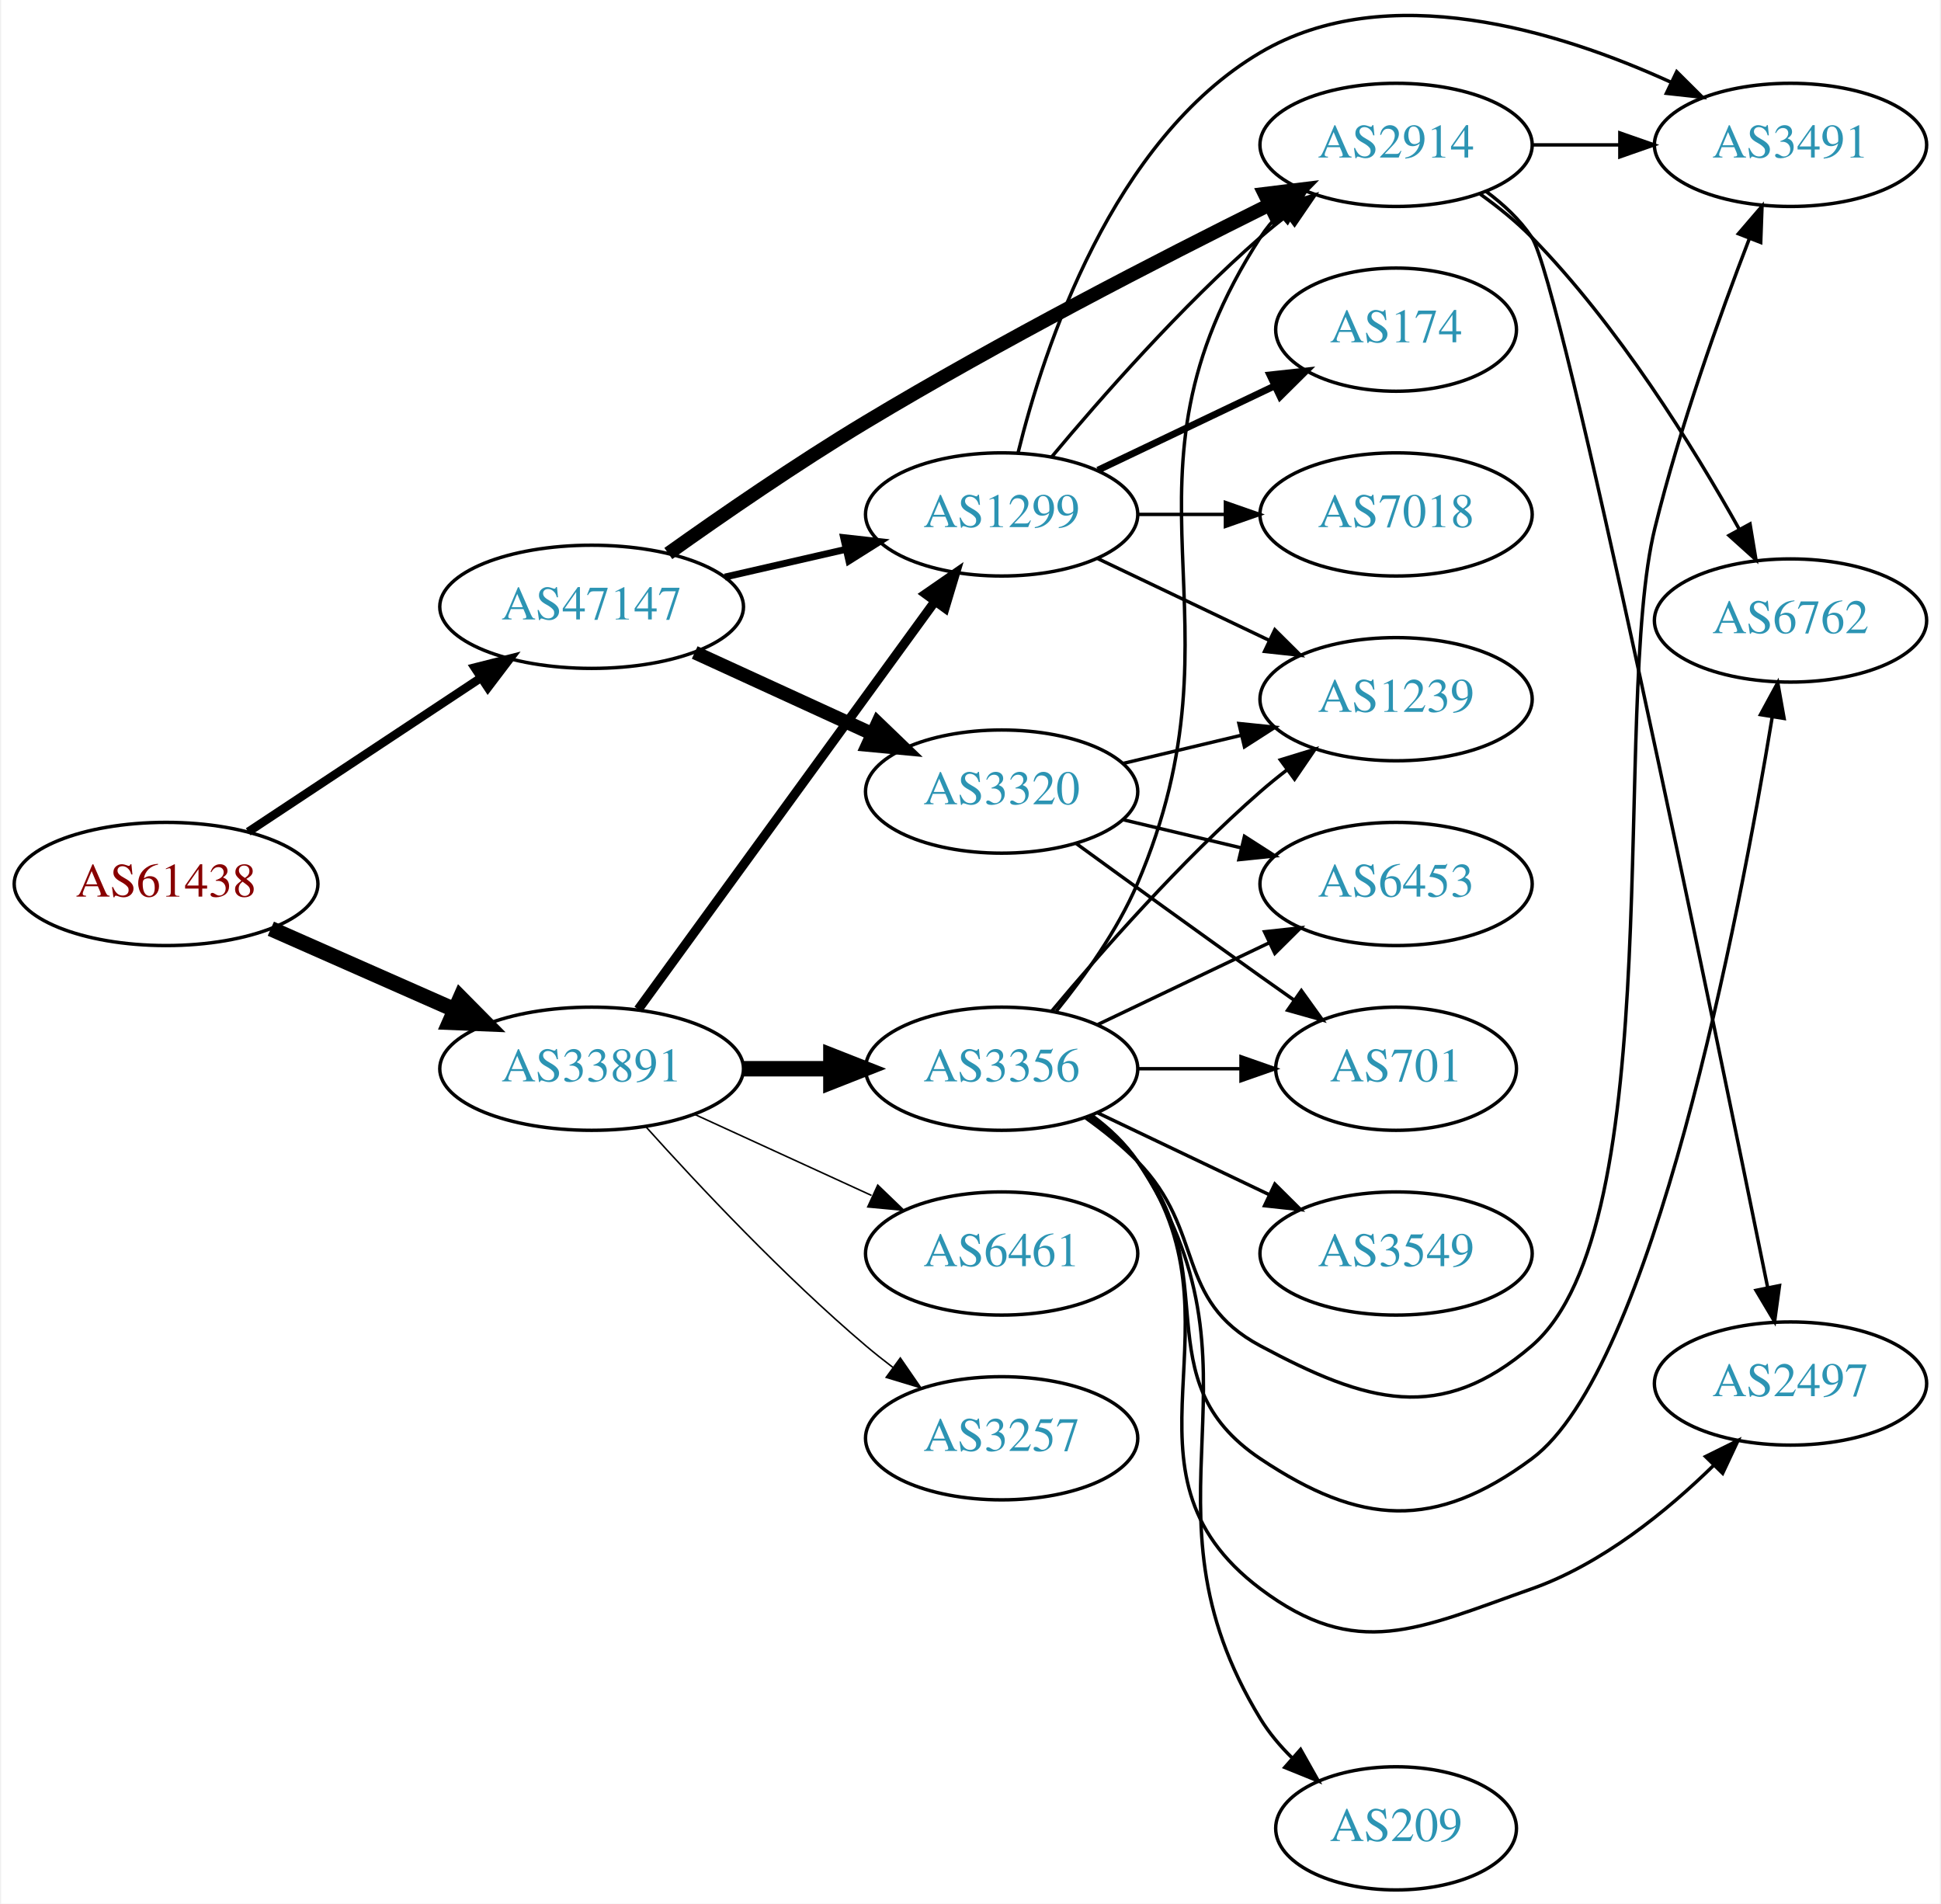
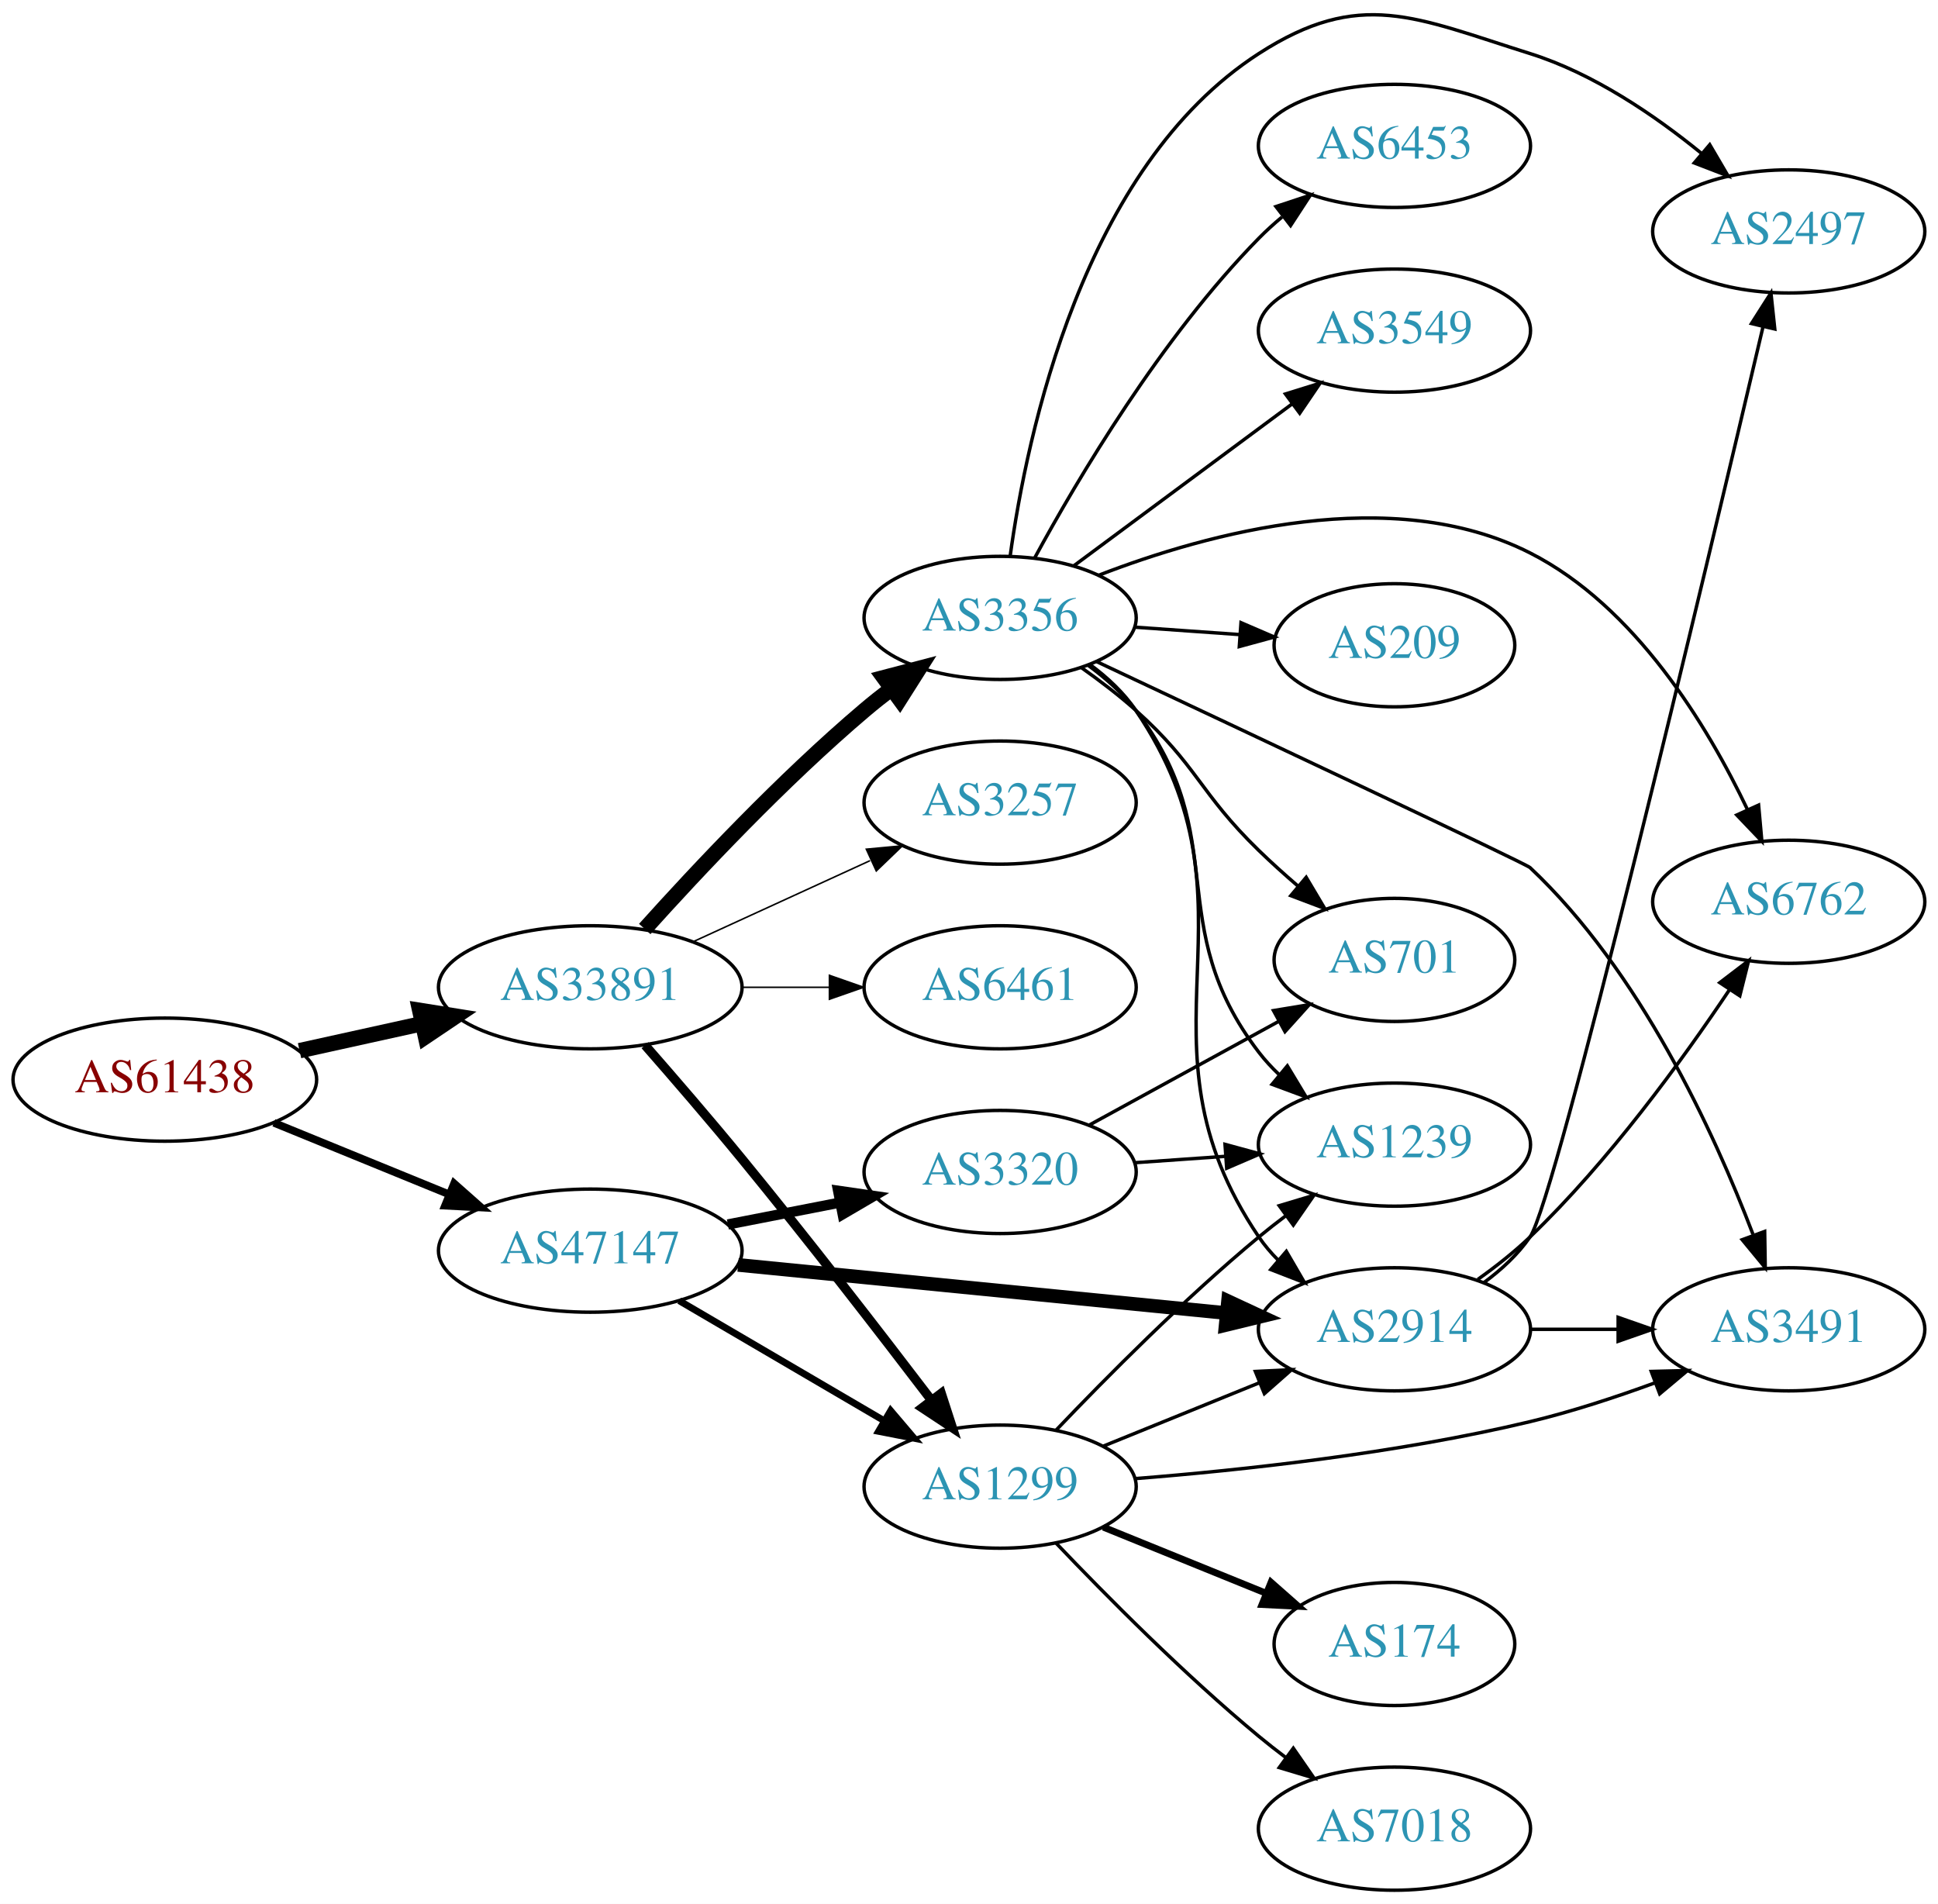
- <svg xmlns="http://www.w3.org/2000/svg" xmlns:xlink="http://www.w3.org/1999/xlink" width="567pt" height="556pt" viewBox="0.00 0.00 566.66 556.34">
-   <g id="graph0" class="graph" transform="scale(1 1) rotate(0) translate(4 552.343)">
-     <polygon fill="white" stroke="none" points="-4,4 -4,-552.343 562.663,-552.343 562.663,4 -4,4" />
+ <svg xmlns="http://www.w3.org/2000/svg" xmlns:xlink="http://www.w3.org/1999/xlink" width="567pt" height="557pt" viewBox="0.00 0.00 566.66 556.66">
+   <g id="graph0" class="graph" transform="scale(1 1) rotate(0) translate(4 552.658)">
+     <polygon fill="white" stroke="none" points="-4,4 -4,-552.658 562.663,-552.658 562.663,4 -4,4" />
    <g id="node1" class="node">
      <g id="a_node1">
        <a xlink:href="/asn/61438" xlink:title="AS61438 ~ ip-it consult GmbH [AT]">
-           <ellipse fill="#ffffff" stroke="black" cx="44.196" cy="-294" rx="44.393" ry="18" />
-           <text text-anchor="middle" x="44.196" y="-290.3" font-family="Times,serif" font-size="14.00" fill="#880000">AS61438</text>
+           <ellipse fill="#ffffff" stroke="black" cx="44.196" cy="-237" rx="44.393" ry="18" />
+           <text text-anchor="middle" x="44.196" y="-233.3" font-family="Times,serif" font-size="14.00" fill="#880000">AS61438</text>
        </a>
      </g>
    </g>
    <g id="node2" class="node">
      <g id="a_node2">
        <a xlink:href="/asn/33891" xlink:title="AS33891 ~ CORE-BACKBONE GMBH GLOBAL NETWORK [DE]">
-           <ellipse fill="#ffffff" stroke="black" cx="168.588" cy="-240" rx="44.393" ry="18" />
-           <text text-anchor="middle" x="168.588" y="-236.3" font-family="Times,serif" font-size="14.00" fill="#2c94b3">AS33891</text>
+           <ellipse fill="#ffffff" stroke="black" cx="168.588" cy="-264" rx="44.393" ry="18" />
+           <text text-anchor="middle" x="168.588" y="-260.3" font-family="Times,serif" font-size="14.00" fill="#2c94b3">AS33891</text>
        </a>
      </g>
    </g>
    <g id="edge1" class="edge">
-       <path fill="none" stroke="black" stroke-width="4.5" d="M74.824,-280.928C90.941,-273.817 111.081,-264.931 128.473,-257.258" />
-       <polygon fill="black" stroke="black" stroke-width="4.5" points="130.249,-260.778 137.809,-253.139 127.071,-253.573 130.249,-260.778" />
+       <path fill="none" stroke="black" stroke-width="4.5" d="M83.586,-245.469C94.978,-247.982 107.6,-250.767 119.525,-253.397" />
+       <polygon fill="black" stroke="black" stroke-width="4.5" points="118.721,-257.252 129.335,-255.561 120.418,-249.562 118.721,-257.252" />
    </g>
    <g id="node3" class="node">
      <g id="a_node3">
        <a xlink:href="/asn/47147" xlink:title="AS47147 ~ ANEXIA Internetdienstleistungs GmbH [AT]">
-           <ellipse fill="#ffffff" stroke="black" cx="168.588" cy="-375" rx="44.393" ry="18" />
-           <text text-anchor="middle" x="168.588" y="-371.3" font-family="Times,serif" font-size="14.00" fill="#2c94b3">AS47147</text>
+           <ellipse fill="#ffffff" stroke="black" cx="168.588" cy="-187" rx="44.393" ry="18" />
+           <text text-anchor="middle" x="168.588" y="-183.3" font-family="Times,serif" font-size="14.00" fill="#2c94b3">AS47147</text>
        </a>
      </g>
    </g>
    <g id="edge2" class="edge">
-       <path fill="none" stroke="black" stroke-width="2.5" d="M68.217,-309.235C87.449,-321.963 115.056,-340.234 136.294,-354.289" />
-       <polygon fill="black" stroke="black" stroke-width="2.5" points="134.4,-357.233 144.67,-359.833 138.263,-351.395 134.4,-357.233" />
+       <path fill="none" stroke="black" stroke-width="2.25" d="M76.081,-224.383C91.591,-218.047 110.576,-210.291 127.225,-203.489" />
+       <polygon fill="black" stroke="black" stroke-width="2.25" points="128.78,-206.635 136.713,-199.613 126.132,-200.155 128.78,-206.635" />
    </g>
    <g id="node4" class="node">
      <g id="a_node4">
        <a xlink:href="/asn/3356" xlink:title="AS3356 ~ Level 3 Parent, LLC [US]">
-           <ellipse fill="#ffffff" stroke="black" cx="288.431" cy="-240" rx="39.794" ry="18" />
-           <text text-anchor="middle" x="288.431" y="-236.3" font-family="Times,serif" font-size="14.00" fill="#2c94b3">AS3356</text>
+           <ellipse fill="#ffffff" stroke="black" cx="288.431" cy="-372" rx="39.794" ry="18" />
+           <text text-anchor="middle" x="288.431" y="-368.3" font-family="Times,serif" font-size="14.00" fill="#2c94b3">AS3356</text>
        </a>
      </g>
    </g>
    <g id="edge3" class="edge">
-       <path fill="none" stroke="black" stroke-width="4.5" d="M212.799,-240C221.112,-240 229.875,-240 238.357,-240" />
-       <polygon fill="black" stroke="black" stroke-width="4.5" points="238.516,-243.938 248.516,-240 238.516,-236.063 238.516,-243.938" />
+       <path fill="none" stroke="black" stroke-width="4.5" d="M184.521,-281.044C199.847,-298.097 224.782,-324.65 248.784,-345 251.281,-347.117 253.942,-349.232 256.653,-351.293" />
+       <polygon fill="black" stroke="black" stroke-width="4.5" points="254.432,-354.547 264.83,-357.266 259.077,-348.188 254.432,-354.547" />
    </g>
    <g id="node5" class="node">
      <g id="a_node5">
        <a xlink:href="/asn/1299" xlink:title="AS1299 ~ Telia Carrier [EU]">
-           <ellipse fill="#ffffff" stroke="black" cx="288.431" cy="-402" rx="39.794" ry="18" />
-           <text text-anchor="middle" x="288.431" y="-398.3" font-family="Times,serif" font-size="14.00" fill="#2c94b3">AS1299</text>
+           <ellipse fill="#ffffff" stroke="black" cx="288.431" cy="-118" rx="39.794" ry="18" />
+           <text text-anchor="middle" x="288.431" y="-114.3" font-family="Times,serif" font-size="14.00" fill="#2c94b3">AS1299</text>
        </a>
      </g>
    </g>
    <g id="edge4" class="edge">
-       <path fill="none" stroke="black" stroke-width="2.7" d="M182.199,-257.337C203.02,-285.96 244.683,-343.233 268.871,-376.486" />
-       <polygon fill="black" stroke="black" stroke-width="2.7" points="266.197,-378.76 274.91,-384.788 271.858,-374.642 266.197,-378.76" />
+       <path fill="none" stroke="black" stroke-width="2.7" d="M184.603,-247.061C193.013,-237.465 203.621,-225.178 212.784,-214 232.139,-190.391 253.445,-162.824 268.323,-143.303" />
+       <polygon fill="black" stroke="black" stroke-width="2.7" points="271.214,-145.283 274.478,-135.204 265.641,-141.047 271.214,-145.283" />
    </g>
    <g id="node6" class="node">
      <g id="a_node6">
        <a xlink:href="/asn/3257" xlink:title="AS3257 ~ GTT [DE]">
-           <ellipse fill="#ffffff" stroke="black" cx="288.431" cy="-132" rx="39.794" ry="18" />
-           <text text-anchor="middle" x="288.431" y="-128.3" font-family="Times,serif" font-size="14.00" fill="#2c94b3">AS3257</text>
+           <ellipse fill="#ffffff" stroke="black" cx="288.431" cy="-318" rx="39.794" ry="18" />
+           <text text-anchor="middle" x="288.431" y="-314.3" font-family="Times,serif" font-size="14.00" fill="#2c94b3">AS3257</text>
        </a>
      </g>
    </g>
    <g id="edge5" class="edge">
-       <path fill="none" stroke="black" stroke-width="0.45" d="M184.521,-222.956C199.847,-205.903 224.782,-179.35 248.784,-159 251.281,-156.883 253.942,-154.768 256.653,-152.707" />
-       <polygon fill="black" stroke="black" stroke-width="0.45" points="258.819,-155.459 264.83,-146.734 254.69,-149.806 258.819,-155.459" />
+       <path fill="none" stroke="black" stroke-width="0.45" d="M198.718,-277.348C214.329,-284.502 233.727,-293.391 250.399,-301.03" />
+       <polygon fill="black" stroke="black" stroke-width="0.45" points="249.302,-304.378 259.851,-305.362 252.218,-298.014 249.302,-304.378" />
    </g>
    <g id="node7" class="node">
      <g id="a_node7">
        <a xlink:href="/asn/6461" xlink:title="AS6461 ~ ZAYO-6461 [US]">
-           <ellipse fill="#ffffff" stroke="black" cx="288.431" cy="-186" rx="39.794" ry="18" />
-           <text text-anchor="middle" x="288.431" y="-182.3" font-family="Times,serif" font-size="14.00" fill="#2c94b3">AS6461</text>
+           <ellipse fill="#ffffff" stroke="black" cx="288.431" cy="-264" rx="39.794" ry="18" />
+           <text text-anchor="middle" x="288.431" y="-260.3" font-family="Times,serif" font-size="14.00" fill="#2c94b3">AS6461</text>
        </a>
      </g>
    </g>
    <g id="edge6" class="edge">
-       <path fill="none" stroke="black" stroke-width="0.45" d="M198.718,-226.652C214.329,-219.498 233.727,-210.609 250.399,-202.97" />
-       <polygon fill="black" stroke="black" stroke-width="0.45" points="252.218,-205.986 259.851,-198.638 249.302,-199.622 252.218,-205.986" />
+       <path fill="none" stroke="black" stroke-width="0.45" d="M212.799,-264C221.112,-264 229.875,-264 238.357,-264" />
+       <polygon fill="black" stroke="black" stroke-width="0.45" points="238.516,-267.5 248.516,-264 238.516,-260.5 238.516,-267.5" />
+     </g>
+     <g id="edge21" class="edge">
+       <path fill="none" stroke="black" stroke-width="2" d="M194.58,-172.367C212.077,-162.122 235.63,-148.331 254.636,-137.202" />
+       <polygon fill="black" stroke="black" stroke-width="2" points="256.42,-140.213 263.281,-132.14 252.883,-134.173 256.42,-140.213" />
+     </g>
+     <g id="node14" class="node">
+       <g id="a_node14">
+         <a xlink:href="/asn/2914" xlink:title="AS2914 ~ NTT America, Inc. [US]">
+           <ellipse fill="#ffffff" stroke="black" cx="403.724" cy="-164" rx="39.794" ry="18" />
+           <text text-anchor="middle" x="403.724" y="-160.3" font-family="Times,serif" font-size="14.00" fill="#2c94b3">AS2914</text>
+         </a>
+       </g>
    </g>
    <g id="edge23" class="edge">
-       <path fill="none" stroke="black" stroke-width="2" d="M207.523,-383.692C218.764,-386.267 231.176,-389.111 242.799,-391.774" />
-       <polygon fill="black" stroke="black" stroke-width="2" points="242.232,-395.235 252.761,-394.057 243.795,-388.412 242.232,-395.235" />
-     </g>
-     <g id="node12" class="node">
-       <g id="a_node12">
-         <a xlink:href="/asn/2914" xlink:title="AS2914 ~ NTT America, Inc. [US]">
-           <ellipse fill="#ffffff" stroke="black" cx="403.724" cy="-510" rx="39.794" ry="18" />
-           <text text-anchor="middle" x="403.724" y="-506.3" font-family="Times,serif" font-size="14.00" fill="#2c94b3">AS2914</text>
-         </a>
-       </g>
-     </g>
-     <g id="edge21" class="edge">
-       <path fill="none" stroke="black" stroke-width="4" d="M191.001,-390.58C206.693,-401.755 228.676,-416.908 248.784,-429 288.07,-452.624 334.891,-476.712 366.498,-492.407" />
-       <polygon fill="black" stroke="black" stroke-width="4" points="365.278,-495.707 375.794,-496.998 368.378,-489.431 365.278,-495.707" />
+       <path fill="none" stroke="black" stroke-width="4" d="M211.807,-182.835C252.053,-178.864 312.592,-172.892 354.669,-168.741" />
+       <polygon fill="black" stroke="black" stroke-width="4" points="355.07,-172.218 364.679,-167.753 354.383,-165.252 355.07,-172.218" />
    </g>
    <g id="node19" class="node">
      <g id="a_node19">
        <a xlink:href="/asn/3320" xlink:title="AS3320 ~ DTAG [DE]">
-           <ellipse fill="#ffffff" stroke="black" cx="288.431" cy="-321" rx="39.794" ry="18" />
-           <text text-anchor="middle" x="288.431" y="-317.3" font-family="Times,serif" font-size="14.00" fill="#2c94b3">AS3320</text>
+           <ellipse fill="#ffffff" stroke="black" cx="288.431" cy="-210" rx="39.794" ry="18" />
+           <text text-anchor="middle" x="288.431" y="-206.3" font-family="Times,serif" font-size="14.00" fill="#2c94b3">AS3320</text>
        </a>
      </g>
    </g>
    <g id="edge22" class="edge">
-       <path fill="none" stroke="black" stroke-width="4" d="M198.718,-361.652C214.329,-354.498 233.727,-345.609 250.399,-337.97" />
-       <polygon fill="black" stroke="black" stroke-width="4" points="252.218,-340.986 259.851,-333.638 249.302,-334.622 252.218,-340.986" />
+       <path fill="none" stroke="black" stroke-width="3" d="M208.828,-194.659C219.28,-196.699 230.666,-198.921 241.444,-201.025" />
+       <polygon fill="black" stroke="black" stroke-width="3" points="241.056,-204.515 251.542,-202.995 242.397,-197.644 241.056,-204.515" />
    </g>
    <g id="node8" class="node">
      <g id="a_node8">
        <a xlink:href="/asn/2497" xlink:title="AS2497 ~ Internet Initiative Japan Inc. [JP]">
-           <ellipse fill="#ffffff" stroke="black" cx="519.017" cy="-148" rx="39.794" ry="18" />
-           <text text-anchor="middle" x="519.017" y="-144.3" font-family="Times,serif" font-size="14.00" fill="#2c94b3">AS2497</text>
+           <ellipse fill="#ffffff" stroke="black" cx="519.017" cy="-485" rx="39.794" ry="18" />
+           <text text-anchor="middle" x="519.017" y="-481.3" font-family="Times,serif" font-size="14.00" fill="#2c94b3">AS2497</text>
        </a>
      </g>
    </g>
    <g id="edge7" class="edge">
-       <path fill="none" stroke="black" d="M314.516,-226.231C319.584,-222.495 324.459,-218.06 328.077,-213 361.702,-165.97 317.885,-122.766 364.077,-88 392.235,-66.808 410.129,-76.296 443.37,-88 463.881,-95.221 482.917,-110.723 496.632,-124.161" />
-       <polygon fill="black" stroke="black" points="494.179,-126.658 503.679,-131.348 499.177,-121.757 494.179,-126.658" />
+       <path fill="none" stroke="black" d="M291.351,-389.979C296.215,-425.424 312.559,-503.762 364.077,-537 393.69,-556.105 409.747,-547.557 443.37,-537 461.839,-531.201 479.733,-519.036 493.37,-507.929" />
+       <polygon fill="black" stroke="black" points="495.919,-510.357 501.278,-501.217 491.389,-505.02 495.919,-510.357" />
    </g>
    <g id="node9" class="node">
      <g id="a_node9">
-         <a xlink:href="/asn/209" xlink:title="AS209 ~ CenturyLink Communications, LLC [US]">
-           <ellipse fill="#ffffff" stroke="black" cx="403.724" cy="-18" rx="35.194" ry="18" />
-           <text text-anchor="middle" x="403.724" y="-14.3" font-family="Times,serif" font-size="14.00" fill="#2c94b3">AS209</text>
+         <a xlink:href="/asn/6453" xlink:title="AS6453 ~ TATA COMMUNICATIONS (AMERICA) INC [US]">
+           <ellipse fill="#ffffff" stroke="black" cx="403.724" cy="-510" rx="39.794" ry="18" />
+           <text text-anchor="middle" x="403.724" y="-506.3" font-family="Times,serif" font-size="14.00" fill="#2c94b3">AS6453</text>
        </a>
      </g>
    </g>
    <g id="edge8" class="edge">
-       <path fill="none" stroke="black" d="M314.755,-226.396C319.81,-222.652 324.621,-218.172 328.077,-213 369.303,-151.318 325.407,-113.315 364.077,-50 366.611,-45.851 369.877,-41.99 373.436,-38.489" />
-       <polygon fill="black" stroke="black" points="375.81,-41.061 381.01,-31.83 371.189,-35.804 375.81,-41.061" />
+       <path fill="none" stroke="black" d="M298.567,-389.598C311.172,-412.783 335.597,-454.008 364.077,-483 366.174,-485.135 368.461,-487.211 370.84,-489.201" />
+       <polygon fill="black" stroke="black" points="369.085,-492.267 379.143,-495.597 373.357,-486.722 369.085,-492.267" />
    </g>
    <g id="node10" class="node">
      <g id="a_node10">
-         <a xlink:href="/asn/6762" xlink:title="AS6762 ~ TELECOM ITALIA SPARKLE S.p.A. [IT]">
-           <ellipse fill="#ffffff" stroke="black" cx="519.017" cy="-371" rx="39.794" ry="18" />
-           <text text-anchor="middle" x="519.017" y="-367.3" font-family="Times,serif" font-size="14.00" fill="#2c94b3">AS6762</text>
+         <a xlink:href="/asn/3549" xlink:title="AS3549 ~ Level 3 Parent, LLC [US]">
+           <ellipse fill="#ffffff" stroke="black" cx="403.724" cy="-456" rx="39.794" ry="18" />
+           <text text-anchor="middle" x="403.724" y="-452.3" font-family="Times,serif" font-size="14.00" fill="#2c94b3">AS3549</text>
        </a>
      </g>
    </g>
    <g id="edge9" class="edge">
-       <path fill="none" stroke="black" d="M314.104,-225.919C319.194,-222.2 324.182,-217.85 328.077,-213 354.281,-180.374 329.288,-149.255 364.077,-126 393.376,-106.416 415.051,-105.024 443.37,-126 478.689,-152.161 503.975,-284.026 513.661,-342.734" />
-       <polygon fill="black" stroke="black" points="510.237,-343.489 515.286,-352.803 517.147,-342.373 510.237,-343.489" />
+       <path fill="none" stroke="black" d="M309.947,-387.212C327.802,-400.45 353.875,-419.781 373.837,-434.583" />
+       <polygon fill="black" stroke="black" points="371.86,-437.473 381.977,-440.618 376.029,-431.85 371.86,-437.473" />
    </g>
    <g id="node11" class="node">
      <g id="a_node11">
-         <a xlink:href="/asn/3549" xlink:title="AS3549 ~ Level 3 Parent, LLC [US]">
-           <ellipse fill="#ffffff" stroke="black" cx="403.724" cy="-186" rx="39.794" ry="18" />
-           <text text-anchor="middle" x="403.724" y="-182.3" font-family="Times,serif" font-size="14.00" fill="#2c94b3">AS3549</text>
+         <a xlink:href="/asn/3491" xlink:title="AS3491 ~ PCCW Global, Inc. [US]">
+           <ellipse fill="#ffffff" stroke="black" cx="519.017" cy="-164" rx="39.794" ry="18" />
+           <text text-anchor="middle" x="519.017" y="-160.3" font-family="Times,serif" font-size="14.00" fill="#2c94b3">AS3491</text>
        </a>
      </g>
    </g>
    <g id="edge10" class="edge">
-       <path fill="none" stroke="black" d="M316.567,-227.066C331.561,-219.919 350.382,-210.948 366.605,-203.215" />
-       <polygon fill="black" stroke="black" points="368.288,-206.291 375.809,-198.829 365.276,-199.972 368.288,-206.291" />
+       <path fill="none" stroke="black" d="M316.678,-359.207C360.551,-338.59 442.111,-300.184 443.37,-299 475.496,-268.816 497.169,-221.639 508.55,-191.798" />
+       <polygon fill="black" stroke="black" points="511.978,-192.615 512.147,-182.022 505.409,-190.198 511.978,-192.615" />
+     </g>
+     <g id="node12" class="node">
+       <g id="a_node12">
+         <a xlink:href="/asn/701" xlink:title="AS701 ~ UUNET [US]">
+           <ellipse fill="#ffffff" stroke="black" cx="403.724" cy="-272" rx="35.194" ry="18" />
+           <text text-anchor="middle" x="403.724" y="-268.3" font-family="Times,serif" font-size="14.00" fill="#2c94b3">AS701</text>
+         </a>
+       </g>
    </g>
    <g id="edge11" class="edge">
-       <path fill="none" stroke="black" d="M304.396,-256.827C312.605,-266.935 322.267,-280.435 328.077,-294 361.746,-372.603 317.602,-411.222 364.077,-483 365.662,-485.448 367.554,-487.737 369.637,-489.864" />
-       <polygon fill="black" stroke="black" points="367.431,-492.584 377.287,-496.47 372.006,-487.285 367.431,-492.584" />
+       <path fill="none" stroke="black" d="M312.195,-357.454C317.594,-353.641 323.198,-349.367 328.077,-345 346.147,-328.828 346.684,-320.897 364.077,-304 367.639,-300.54 371.53,-297.035 375.428,-293.675" />
+       <polygon fill="black" stroke="black" points="377.92,-296.153 383.334,-287.047 373.423,-290.789 377.92,-296.153" />
    </g>
    <g id="node13" class="node">
      <g id="a_node13">
-         <a xlink:href="/asn/3491" xlink:title="AS3491 ~ PCCW Global, Inc. [US]">
-           <ellipse fill="#ffffff" stroke="black" cx="519.017" cy="-510" rx="39.794" ry="18" />
-           <text text-anchor="middle" x="519.017" y="-506.3" font-family="Times,serif" font-size="14.00" fill="#2c94b3">AS3491</text>
+         <a xlink:href="/asn/6762" xlink:title="AS6762 ~ TELECOM ITALIA SPARKLE S.p.A. [IT]">
+           <ellipse fill="#ffffff" stroke="black" cx="519.017" cy="-289" rx="39.794" ry="18" />
+           <text text-anchor="middle" x="519.017" y="-285.3" font-family="Times,serif" font-size="14.00" fill="#2c94b3">AS6762</text>
        </a>
      </g>
    </g>
    <g id="edge12" class="edge">
-       <path fill="none" stroke="black" d="M313.025,-225.611C318.281,-221.852 323.613,-217.563 328.077,-213 348.25,-192.383 338.646,-172.61 364.077,-159 395.149,-142.371 416.659,-136.011 443.37,-159 484.079,-194.036 466.557,-345.841 479.37,-398 486.604,-427.448 498.323,-460.122 506.962,-482.54" />
-       <polygon fill="black" stroke="black" points="503.787,-484.031 510.687,-492.07 510.306,-481.482 503.787,-484.031" />
-     </g>
-     <g id="node14" class="node">
-       <g id="a_node14">
-         <a xlink:href="/asn/6453" xlink:title="AS6453 ~ TATA COMMUNICATIONS (AMERICA) INC [US]">
-           <ellipse fill="#ffffff" stroke="black" cx="403.724" cy="-294" rx="39.794" ry="18" />
-           <text text-anchor="middle" x="403.724" y="-290.3" font-family="Times,serif" font-size="14.00" fill="#2c94b3">AS6453</text>
-         </a>
-       </g>
+       <path fill="none" stroke="black" d="M317.194,-384.448C349.337,-396.89 403.026,-411.469 443.37,-391 474.122,-375.398 495.247,-340.518 506.976,-315.905" />
+       <polygon fill="black" stroke="black" points="510.202,-317.267 511.151,-306.715 503.829,-314.372 510.202,-317.267" />
    </g>
    <g id="edge13" class="edge">
-       <path fill="none" stroke="black" d="M316.567,-252.934C331.561,-260.081 350.382,-269.052 366.605,-276.785" />
-       <polygon fill="black" stroke="black" points="365.276,-280.028 375.809,-281.171 368.288,-273.709 365.276,-280.028" />
+       <path fill="none" stroke="black" d="M314.708,-358.365C319.766,-354.622 324.589,-350.15 328.077,-345 367.493,-286.802 324.661,-249.198 364.077,-191 365.712,-188.586 367.641,-186.321 369.749,-184.21" />
+       <polygon fill="black" stroke="black" points="372.116,-186.791 377.447,-177.635 367.57,-181.469 372.116,-186.791" />
    </g>
    <g id="node15" class="node">
      <g id="a_node15">
        <a xlink:href="/asn/1239" xlink:title="AS1239 ~ Sprint [US]">
-           <ellipse fill="#ffffff" stroke="black" cx="403.724" cy="-348" rx="39.794" ry="18" />
-           <text text-anchor="middle" x="403.724" y="-344.3" font-family="Times,serif" font-size="14.00" fill="#2c94b3">AS1239</text>
+           <ellipse fill="#ffffff" stroke="black" cx="403.724" cy="-218" rx="39.794" ry="18" />
+           <text text-anchor="middle" x="403.724" y="-214.3" font-family="Times,serif" font-size="14.00" fill="#2c94b3">AS1239</text>
        </a>
      </g>
    </g>
    <g id="edge14" class="edge">
-       <path fill="none" stroke="black" d="M303.061,-256.817C317.343,-273.929 340.89,-300.745 364.077,-321 366.543,-323.154 369.182,-325.294 371.879,-327.372" />
-       <polygon fill="black" stroke="black" points="369.904,-330.264 380.033,-333.37 374.052,-324.625 369.904,-330.264" />
+       <path fill="none" stroke="black" d="M314.274,-358.052C319.355,-354.326 324.297,-349.94 328.077,-345 356.787,-307.489 335.367,-282.511 364.077,-245 365.849,-242.685 367.877,-240.491 370.054,-238.429" />
+       <polygon fill="black" stroke="black" points="372.411,-241.022 377.881,-231.948 367.946,-235.63 372.411,-241.022" />
    </g>
    <g id="node16" class="node">
      <g id="a_node16">
-         <a xlink:href="/asn/701" xlink:title="AS701 ~ UUNET [US]">
-           <ellipse fill="#ffffff" stroke="black" cx="403.724" cy="-240" rx="35.194" ry="18" />
-           <text text-anchor="middle" x="403.724" y="-236.3" font-family="Times,serif" font-size="14.00" fill="#2c94b3">AS701</text>
+         <a xlink:href="/asn/209" xlink:title="AS209 ~ CenturyLink Communications, LLC [US]">
+           <ellipse fill="#ffffff" stroke="black" cx="403.724" cy="-364" rx="35.194" ry="18" />
+           <text text-anchor="middle" x="403.724" y="-360.3" font-family="Times,serif" font-size="14.00" fill="#2c94b3">AS209</text>
        </a>
      </g>
    </g>
    <g id="edge15" class="edge">
-       <path fill="none" stroke="black" d="M328.103,-240C337.808,-240 348.299,-240 358.262,-240" />
-       <polygon fill="black" stroke="black" points="358.398,-243.5 368.398,-240 358.398,-236.5 358.398,-243.5" />
-     </g>
-     <g id="edge20" class="edge">
-       <path fill="none" stroke="black" d="M303.061,-418.817C317.343,-435.929 340.89,-462.745 364.077,-483 366.543,-485.154 369.182,-487.294 371.879,-489.372" />
-       <polygon fill="black" stroke="black" points="369.904,-492.264 380.033,-495.37 374.052,-486.625 369.904,-492.264" />
+       <path fill="none" stroke="black" d="M327.787,-369.292C337.601,-368.599 348.236,-367.848 358.327,-367.135" />
+       <polygon fill="black" stroke="black" points="358.86,-370.606 368.588,-366.41 358.366,-363.624 358.86,-370.606" />
    </g>
    <g id="edge18" class="edge">
-       <path fill="none" stroke="black" d="M293.253,-420.101C300.78,-450.606 320.708,-511.423 364.077,-537 401.091,-558.829 451.221,-543.317 484.075,-528.311" />
-       <polygon fill="black" stroke="black" points="485.755,-531.387 493.27,-523.918 482.738,-525.071 485.755,-531.387" />
+       <path fill="none" stroke="black" d="M327.813,-120.338C359.216,-122.822 404.611,-127.723 443.37,-137 455.516,-139.907 468.418,-144.14 480.017,-148.395" />
+       <polygon fill="black" stroke="black" points="478.818,-151.683 489.409,-151.946 481.293,-145.136 478.818,-151.683" />
    </g>
    <g id="edge17" class="edge">
-       <path fill="none" stroke="black" d="M316.567,-389.066C331.561,-381.919 350.382,-372.948 366.605,-365.215" />
-       <polygon fill="black" stroke="black" points="368.288,-368.291 375.809,-360.829 365.276,-361.972 368.288,-368.291" />
+       <path fill="none" stroke="black" d="M318.607,-129.846C332.482,-135.48 349.259,-142.292 364.169,-148.346" />
+       <polygon fill="black" stroke="black" points="363.065,-151.675 373.647,-152.194 365.698,-145.189 363.065,-151.675" />
+     </g>
+     <g id="edge19" class="edge">
+       <path fill="none" stroke="black" d="M304.736,-134.455C319.349,-149.796 342.305,-172.956 364.077,-191 366.598,-193.089 369.275,-195.184 371.997,-197.233" />
+       <polygon fill="black" stroke="black" points="370.042,-200.139 380.189,-203.187 374.157,-194.477 370.042,-200.139" />
    </g>
    <g id="node17" class="node">
      <g id="a_node17">
        <a xlink:href="/asn/174" xlink:title="AS174 ~ Cogent Communications [US]">
-           <ellipse fill="#ffffff" stroke="black" cx="403.724" cy="-456" rx="35.194" ry="18" />
-           <text text-anchor="middle" x="403.724" y="-452.3" font-family="Times,serif" font-size="14.00" fill="#2c94b3">AS174</text>
+           <ellipse fill="#ffffff" stroke="black" cx="403.724" cy="-72" rx="35.194" ry="18" />
+           <text text-anchor="middle" x="403.724" y="-68.3" font-family="Times,serif" font-size="14.00" fill="#2c94b3">AS174</text>
        </a>
      </g>
    </g>
    <g id="edge16" class="edge">
-       <path fill="none" stroke="black" stroke-width="2" d="M316.567,-414.934C331.999,-422.29 351.485,-431.577 368.02,-439.459" />
-       <polygon fill="black" stroke="black" stroke-width="2" points="366.828,-442.768 377.361,-443.911 369.84,-436.449 366.828,-442.768" />
+       <path fill="none" stroke="black" stroke-width="2" d="M318.607,-106.154C333.02,-100.302 350.564,-93.178 365.893,-86.954" />
+       <polygon fill="black" stroke="black" stroke-width="2" points="367.643,-90.021 375.592,-83.016 365.01,-83.535 367.643,-90.021" />
    </g>
    <g id="node18" class="node">
      <g id="a_node18">
        <a xlink:href="/asn/7018" xlink:title="AS7018 ~ AT&amp;T Services, Inc. [US]">
-           <ellipse fill="#ffffff" stroke="black" cx="403.724" cy="-402" rx="39.794" ry="18" />
-           <text text-anchor="middle" x="403.724" y="-398.3" font-family="Times,serif" font-size="14.00" fill="#2c94b3">AS7018</text>
-         </a>
-       </g>
-     </g>
-     <g id="edge19" class="edge">
-       <path fill="none" stroke="black" d="M328.103,-402C336.306,-402 345.07,-402 353.602,-402" />
-       <polygon fill="black" stroke="black" points="353.841,-405.5 363.841,-402 353.841,-398.5 353.841,-405.5" />
+           <ellipse fill="#ffffff" stroke="black" cx="403.724" cy="-18" rx="39.794" ry="18" />
+           <text text-anchor="middle" x="403.724" y="-14.3" font-family="Times,serif" font-size="14.00" fill="#2c94b3">AS7018</text>
+         </a>
+       </g>
+     </g>
+     <g id="edge20" class="edge">
+       <path fill="none" stroke="black" d="M304.736,-101.545C319.349,-86.204 342.305,-63.044 364.077,-45 366.598,-42.911 369.275,-40.816 371.997,-38.767" />
+       <polygon fill="black" stroke="black" points="374.157,-41.523 380.189,-32.813 370.042,-35.861 374.157,-41.523" />
+     </g>
+     <g id="edge27" class="edge">
+       <path fill="none" stroke="black" d="M429.928,-177.685C434.99,-181.425 439.833,-185.883 443.37,-191 451.078,-202.151 494.687,-385.602 511.451,-456.938" />
+       <polygon fill="black" stroke="black" points="508.12,-458.063 513.812,-466.999 514.935,-456.464 508.12,-458.063" />
+     </g>
+     <g id="edge28" class="edge">
+       <path fill="none" stroke="black" d="M443.396,-164C451.599,-164 460.363,-164 468.895,-164" />
+       <polygon fill="black" stroke="black" points="469.134,-167.5 479.134,-164 469.134,-160.5 469.134,-167.5" />
+     </g>
+     <g id="edge26" class="edge">
+       <path fill="none" stroke="black" d="M428.113,-178.597C433.377,-182.346 438.764,-186.58 443.37,-191 466.324,-213.028 487.805,-242.545 501.776,-263.41" />
+       <polygon fill="black" stroke="black" points="498.862,-265.349 507.286,-271.775 504.708,-261.499 498.862,-265.349" />
+     </g>
+     <g id="edge24" class="edge">
+       <path fill="none" stroke="black" d="M314.574,-223.76C330.895,-232.691 352.332,-244.423 369.978,-254.08" />
+       <polygon fill="black" stroke="black" points="368.361,-257.185 378.814,-258.915 371.722,-251.044 368.361,-257.185" />
    </g>
    <g id="edge25" class="edge">
-       <path fill="none" stroke="black" d="M430.041,-496.392C435.097,-492.648 439.909,-488.168 443.37,-483 452.039,-470.056 496.373,-254.633 512.305,-176.239" />
-       <polygon fill="black" stroke="black" points="515.8,-176.618 514.358,-166.122 508.939,-175.226 515.8,-176.618" />
-     </g>
-     <g id="edge26" class="edge">
-       <path fill="none" stroke="black" d="M428.318,-495.611C433.574,-491.853 438.906,-487.563 443.37,-483 468.616,-457.194 490.577,-421.746 504.023,-397.691" />
-       <polygon fill="black" stroke="black" points="507.179,-399.215 508.915,-388.763 501.04,-395.851 507.179,-399.215" />
-     </g>
-     <g id="edge24" class="edge">
-       <path fill="none" stroke="black" d="M443.396,-510C451.599,-510 460.363,-510 468.895,-510" />
-       <polygon fill="black" stroke="black" points="469.134,-513.5 479.134,-510 469.134,-506.5 469.134,-513.5" />
-     </g>
-     <g id="edge29" class="edge">
-       <path fill="none" stroke="black" d="M324.038,-312.752C334.909,-310.162 347.064,-307.265 358.506,-304.538" />
-       <polygon fill="black" stroke="black" points="359.412,-307.92 368.328,-302.197 357.789,-301.111 359.412,-307.92" />
-     </g>
-     <g id="edge27" class="edge">
-       <path fill="none" stroke="black" d="M324.038,-329.248C334.909,-331.838 347.064,-334.735 358.506,-337.462" />
-       <polygon fill="black" stroke="black" points="357.789,-340.889 368.328,-339.803 359.412,-334.08 357.789,-340.889" />
-     </g>
-     <g id="edge28" class="edge">
-       <path fill="none" stroke="black" d="M310.279,-305.778C325.213,-294.909 345.827,-279.975 364.077,-267 367.288,-264.718 370.657,-262.339 374.011,-259.982" />
-       <polygon fill="black" stroke="black" points="376.039,-262.834 382.222,-254.23 372.023,-257.101 376.039,-262.834" />
+       <path fill="none" stroke="black" d="M327.787,-212.708C336.276,-213.308 345.38,-213.951 354.214,-214.575" />
+       <polygon fill="black" stroke="black" points="354.186,-218.081 364.407,-215.294 354.679,-211.099 354.186,-218.081" />
    </g>
  </g>
</svg>
